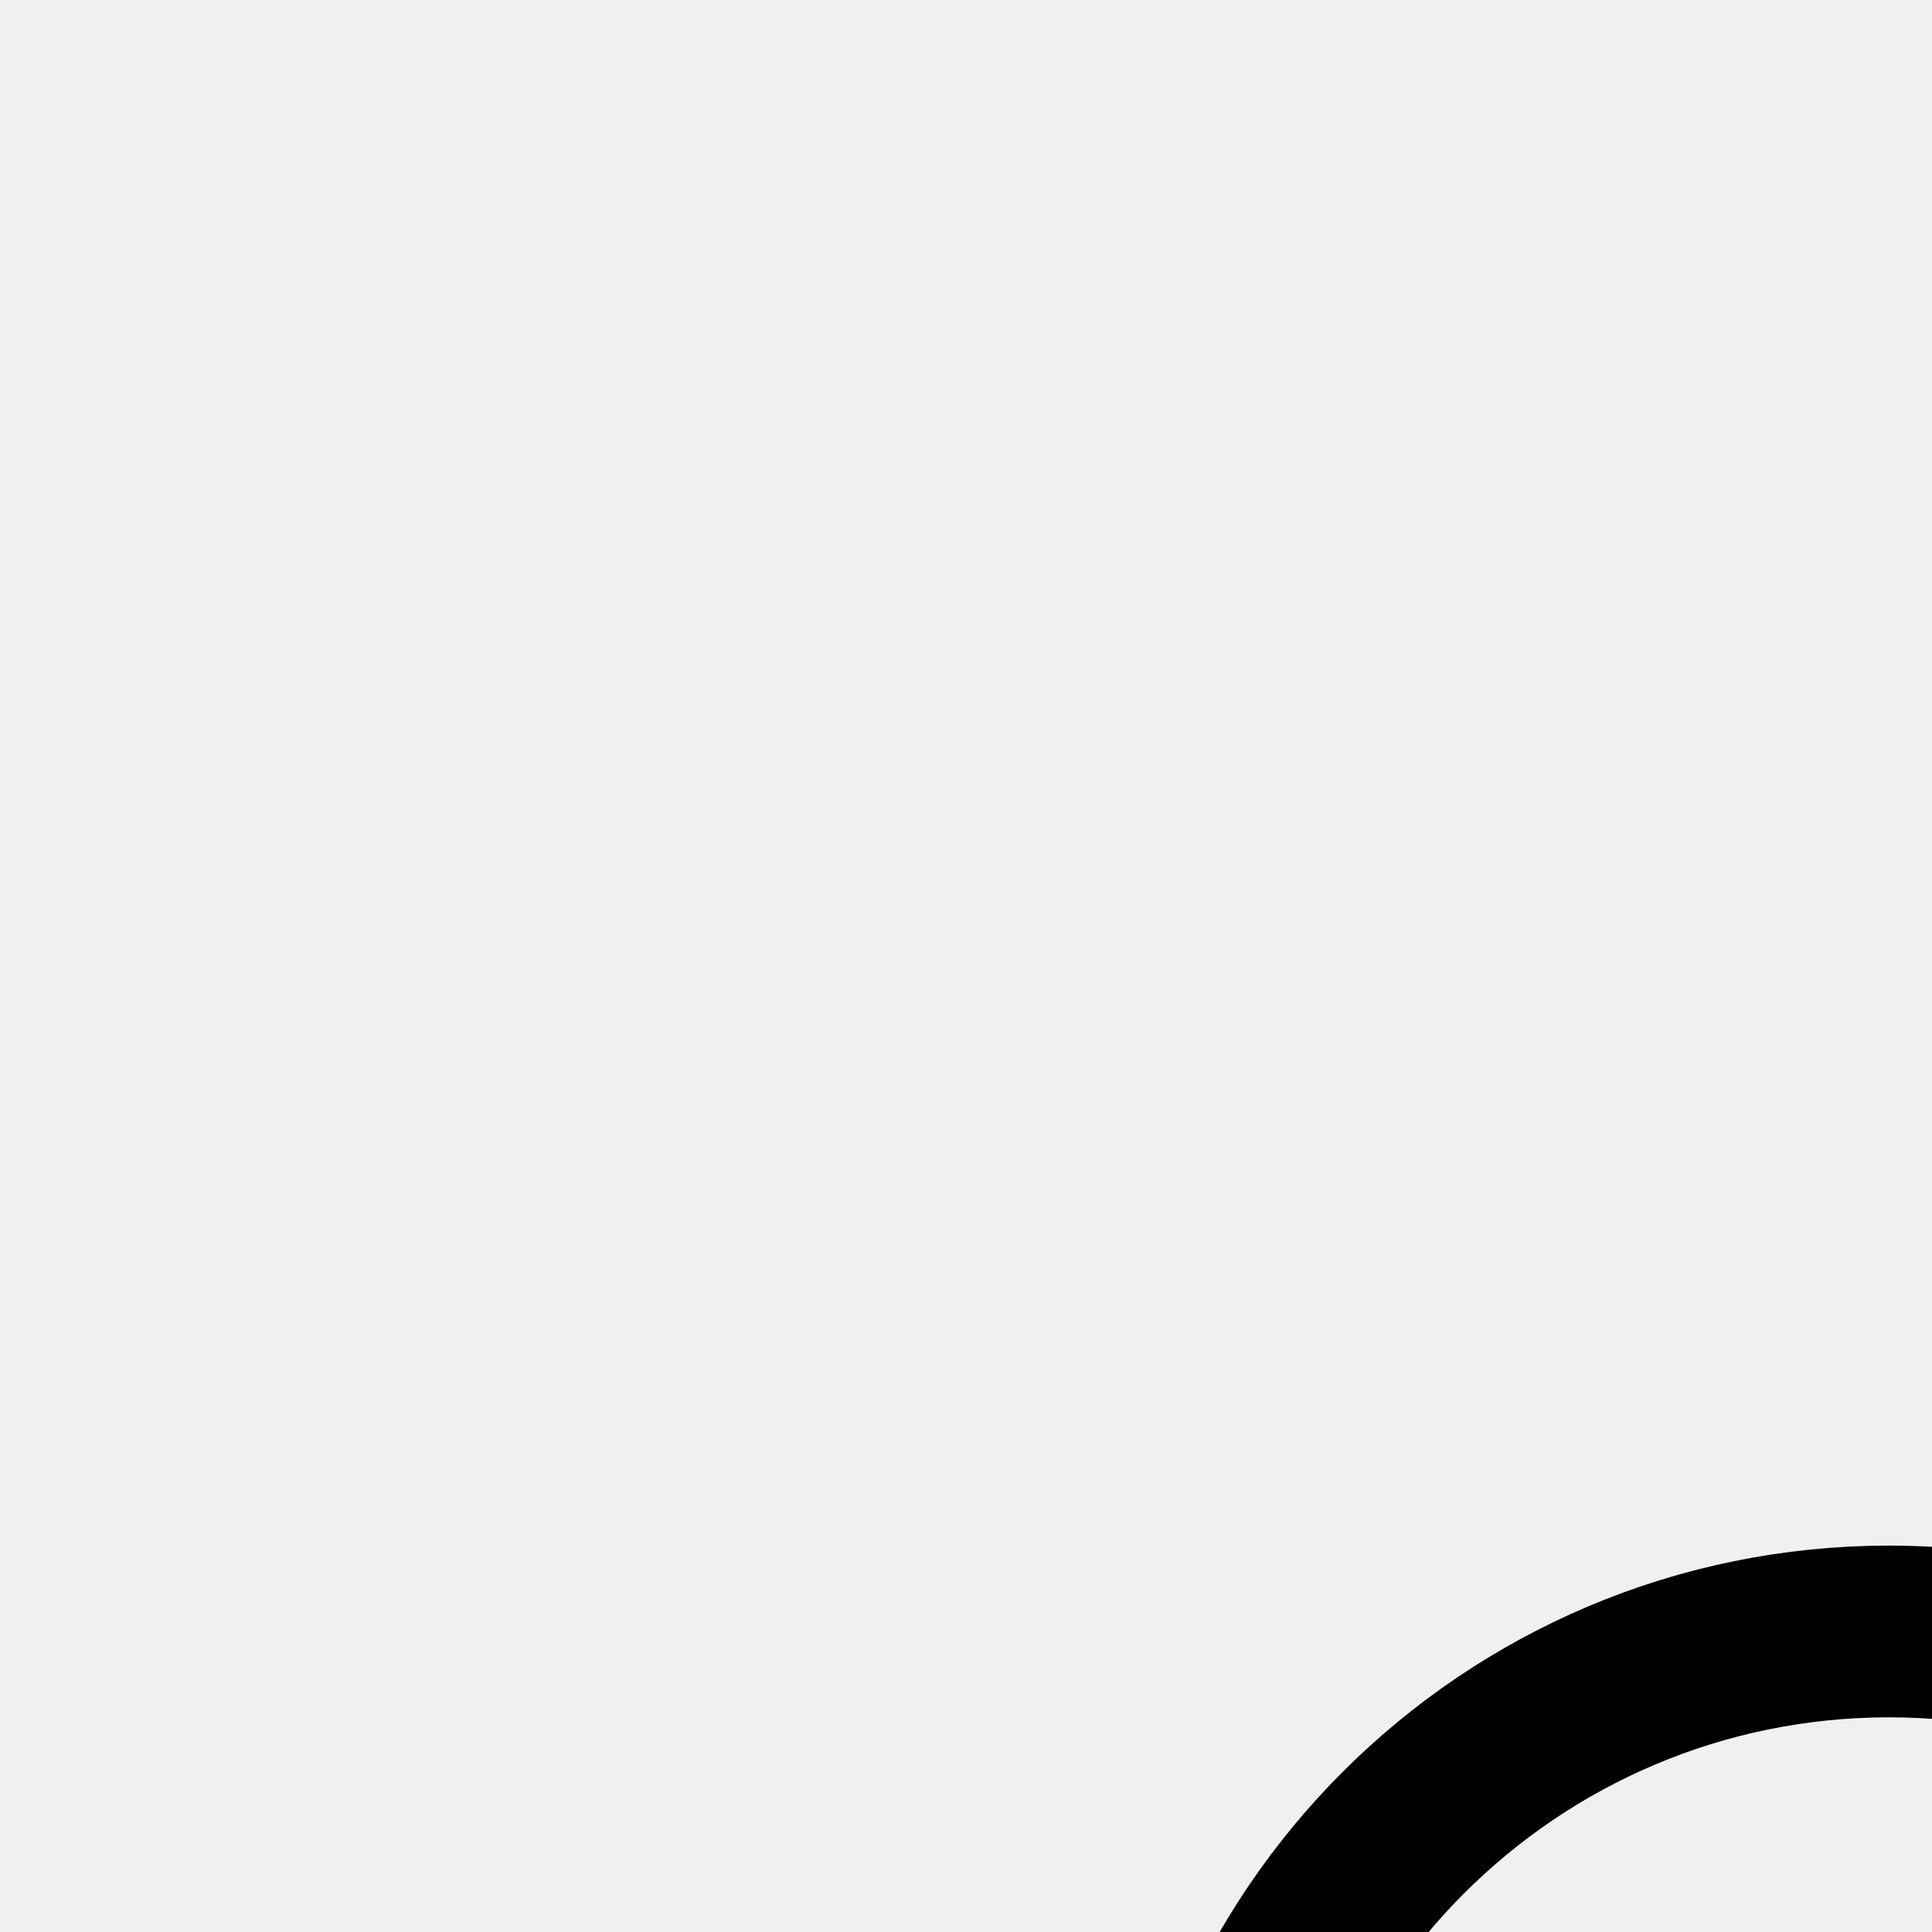
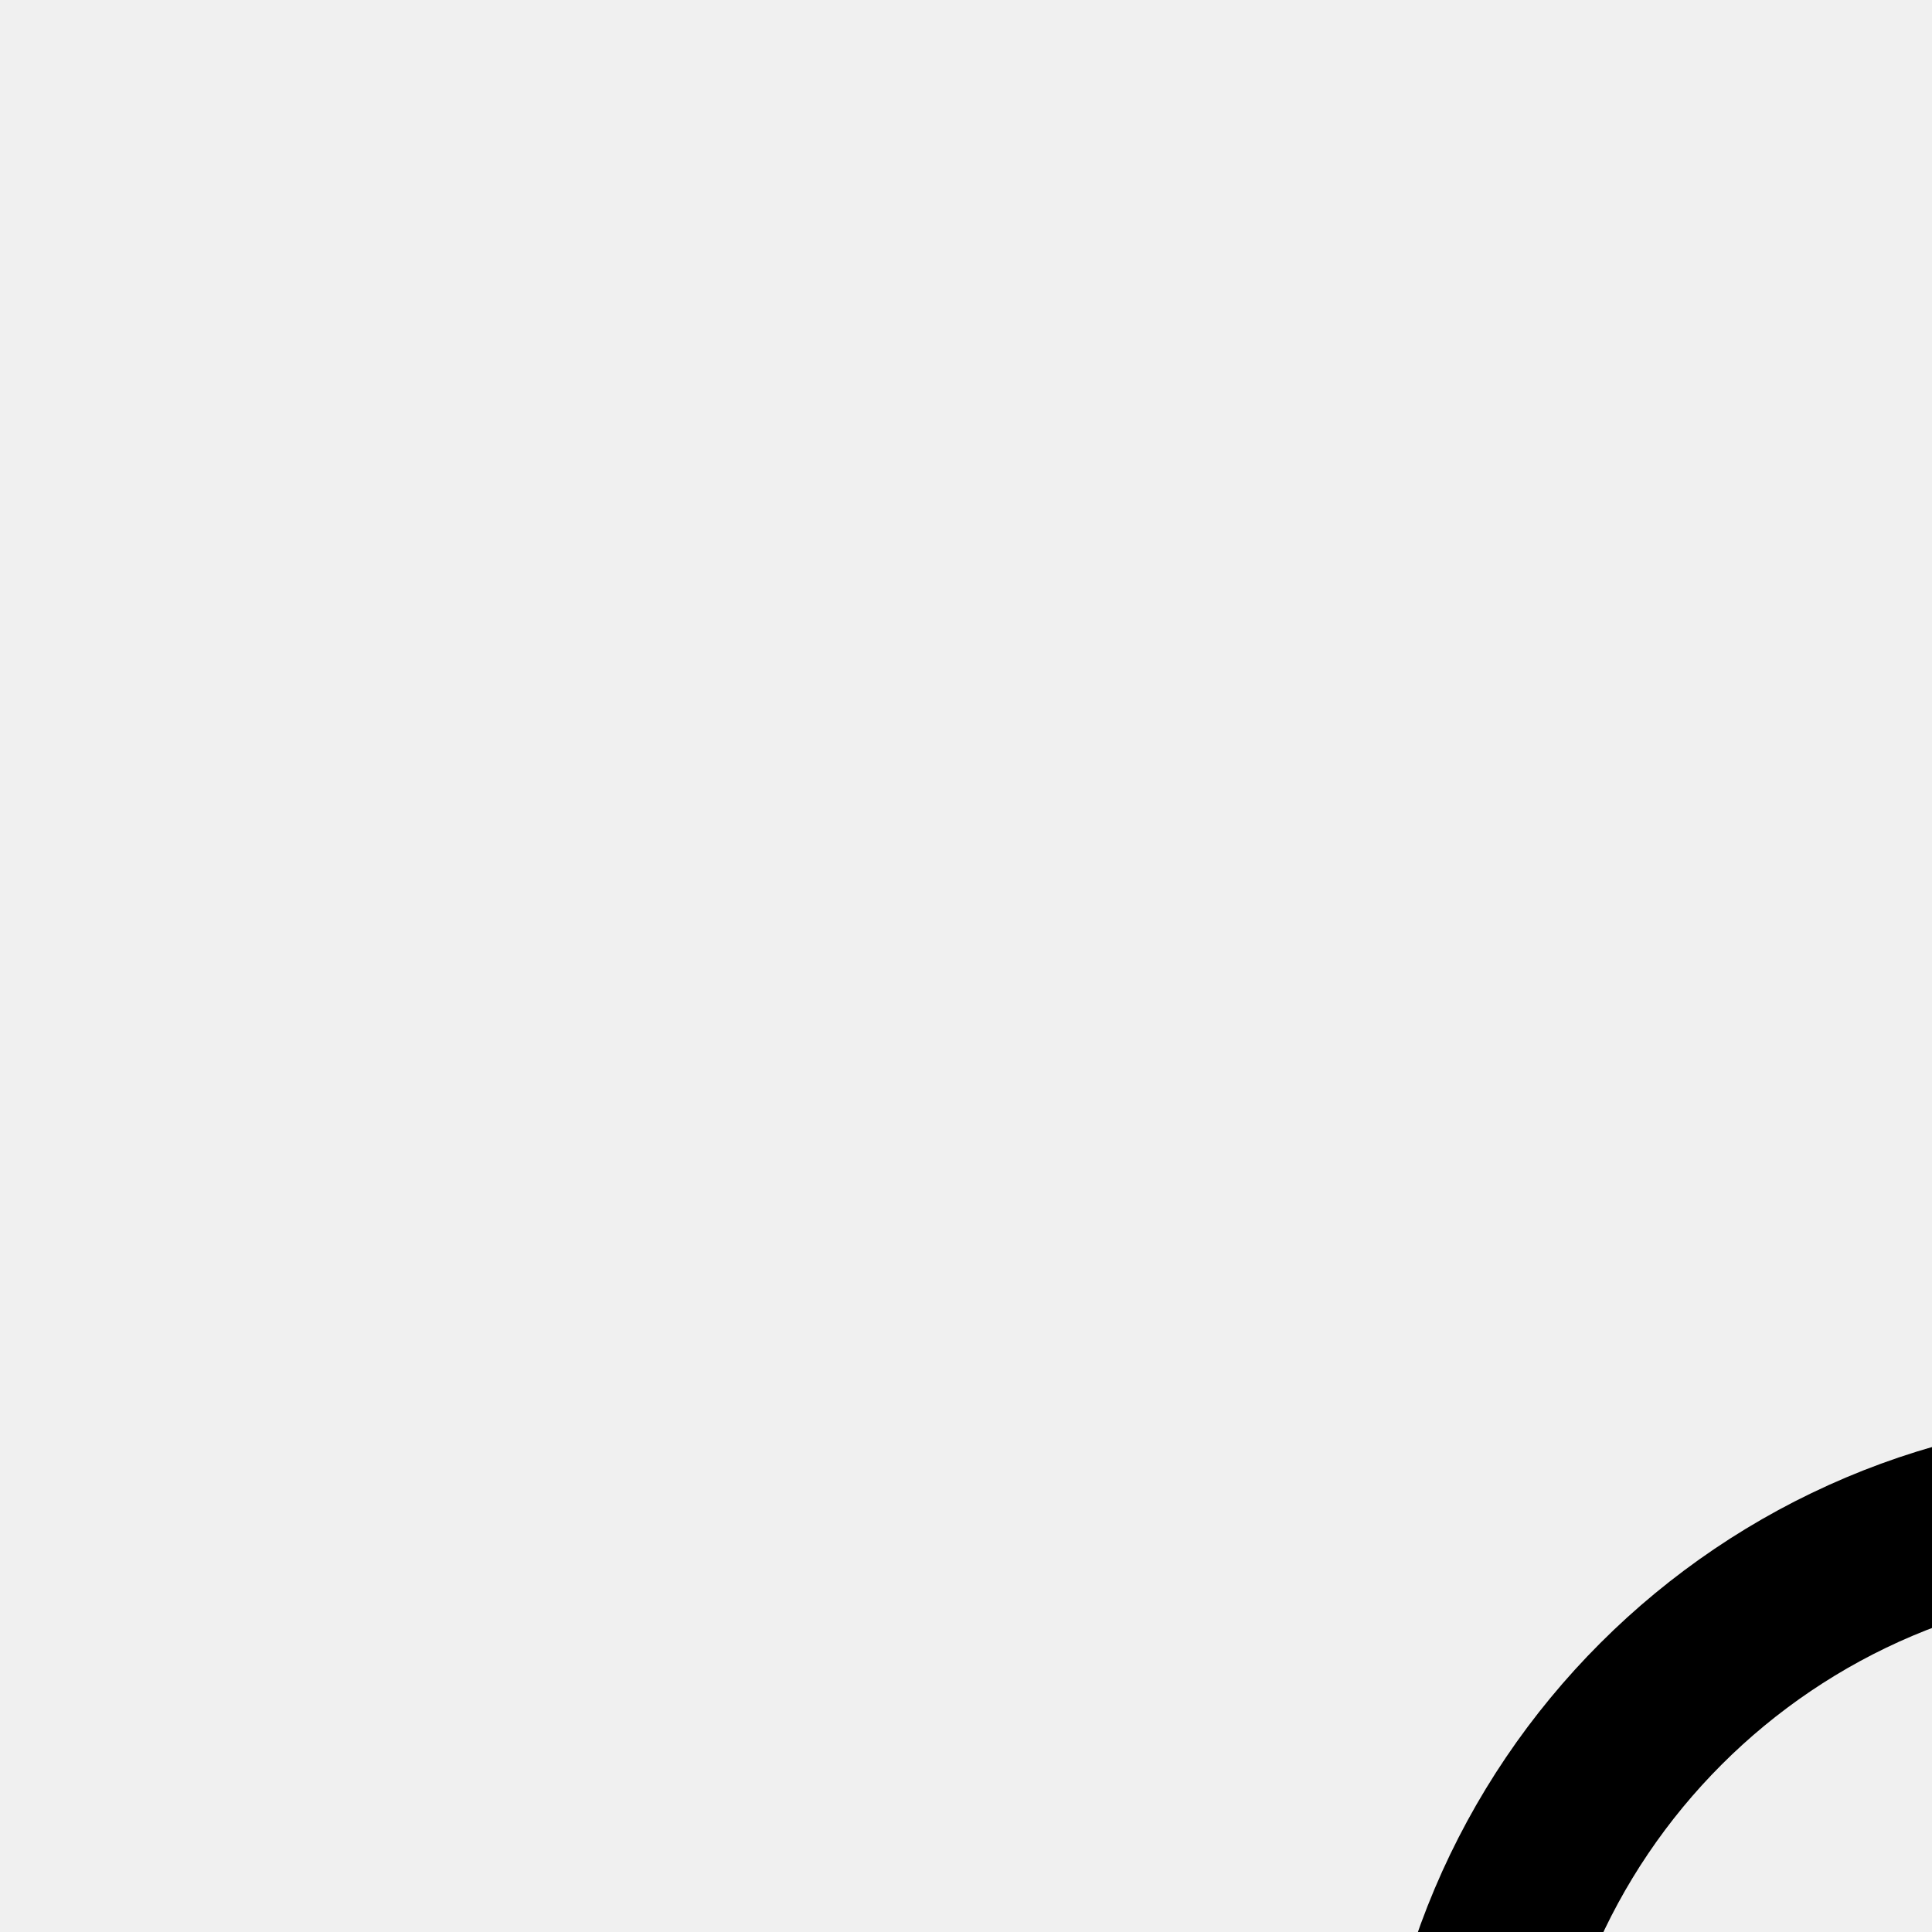
<svg xmlns="http://www.w3.org/2000/svg" width="45" height="45" viewBox="0 0 45 45" stroke="#fff">
-   <g fill="none" fill-rule="evenodd" transform="translate(0 10) scale(2)" stroke="currentcolor" stroke-width="2">
+   <g fill="none" fill-rule="evenodd" transform="translate(6 7) scale(2)" stroke="currentcolor" stroke-width="2">
    <circle cx="22" cy="22" r="6" stroke-opacity="0">
      <animate attributeName="r" begin="1.5s" dur="3s" values="6;22" calcMode="linear" repeatCount="indefinite" />
      <animate attributeName="stroke-opacity" begin="1.5s" dur="3s" values="1;0" calcMode="linear" repeatCount="indefinite" />
      <animate attributeName="stroke-width" begin="1.5s" dur="3s" values="2;0" calcMode="linear" repeatCount="indefinite" />
    </circle>
    <circle cx="22" cy="22" r="6" stroke-opacity="0">
      <animate attributeName="r" begin="3s" dur="3s" values="6;22" calcMode="linear" repeatCount="indefinite" />
      <animate attributeName="stroke-opacity" begin="3s" dur="3s" values="1;0" calcMode="linear" repeatCount="indefinite" />
      <animate attributeName="stroke-width" begin="3s" dur="3s" values="2;0" calcMode="linear" repeatCount="indefinite" />
    </circle>
    <circle cx="22" cy="22" r="8">
      <animate attributeName="r" begin="0s" dur="1.5s" values="6;1;2;3;4;5;6" calcMode="linear" repeatCount="indefinite" />
    </circle>
  </g>
</svg>
